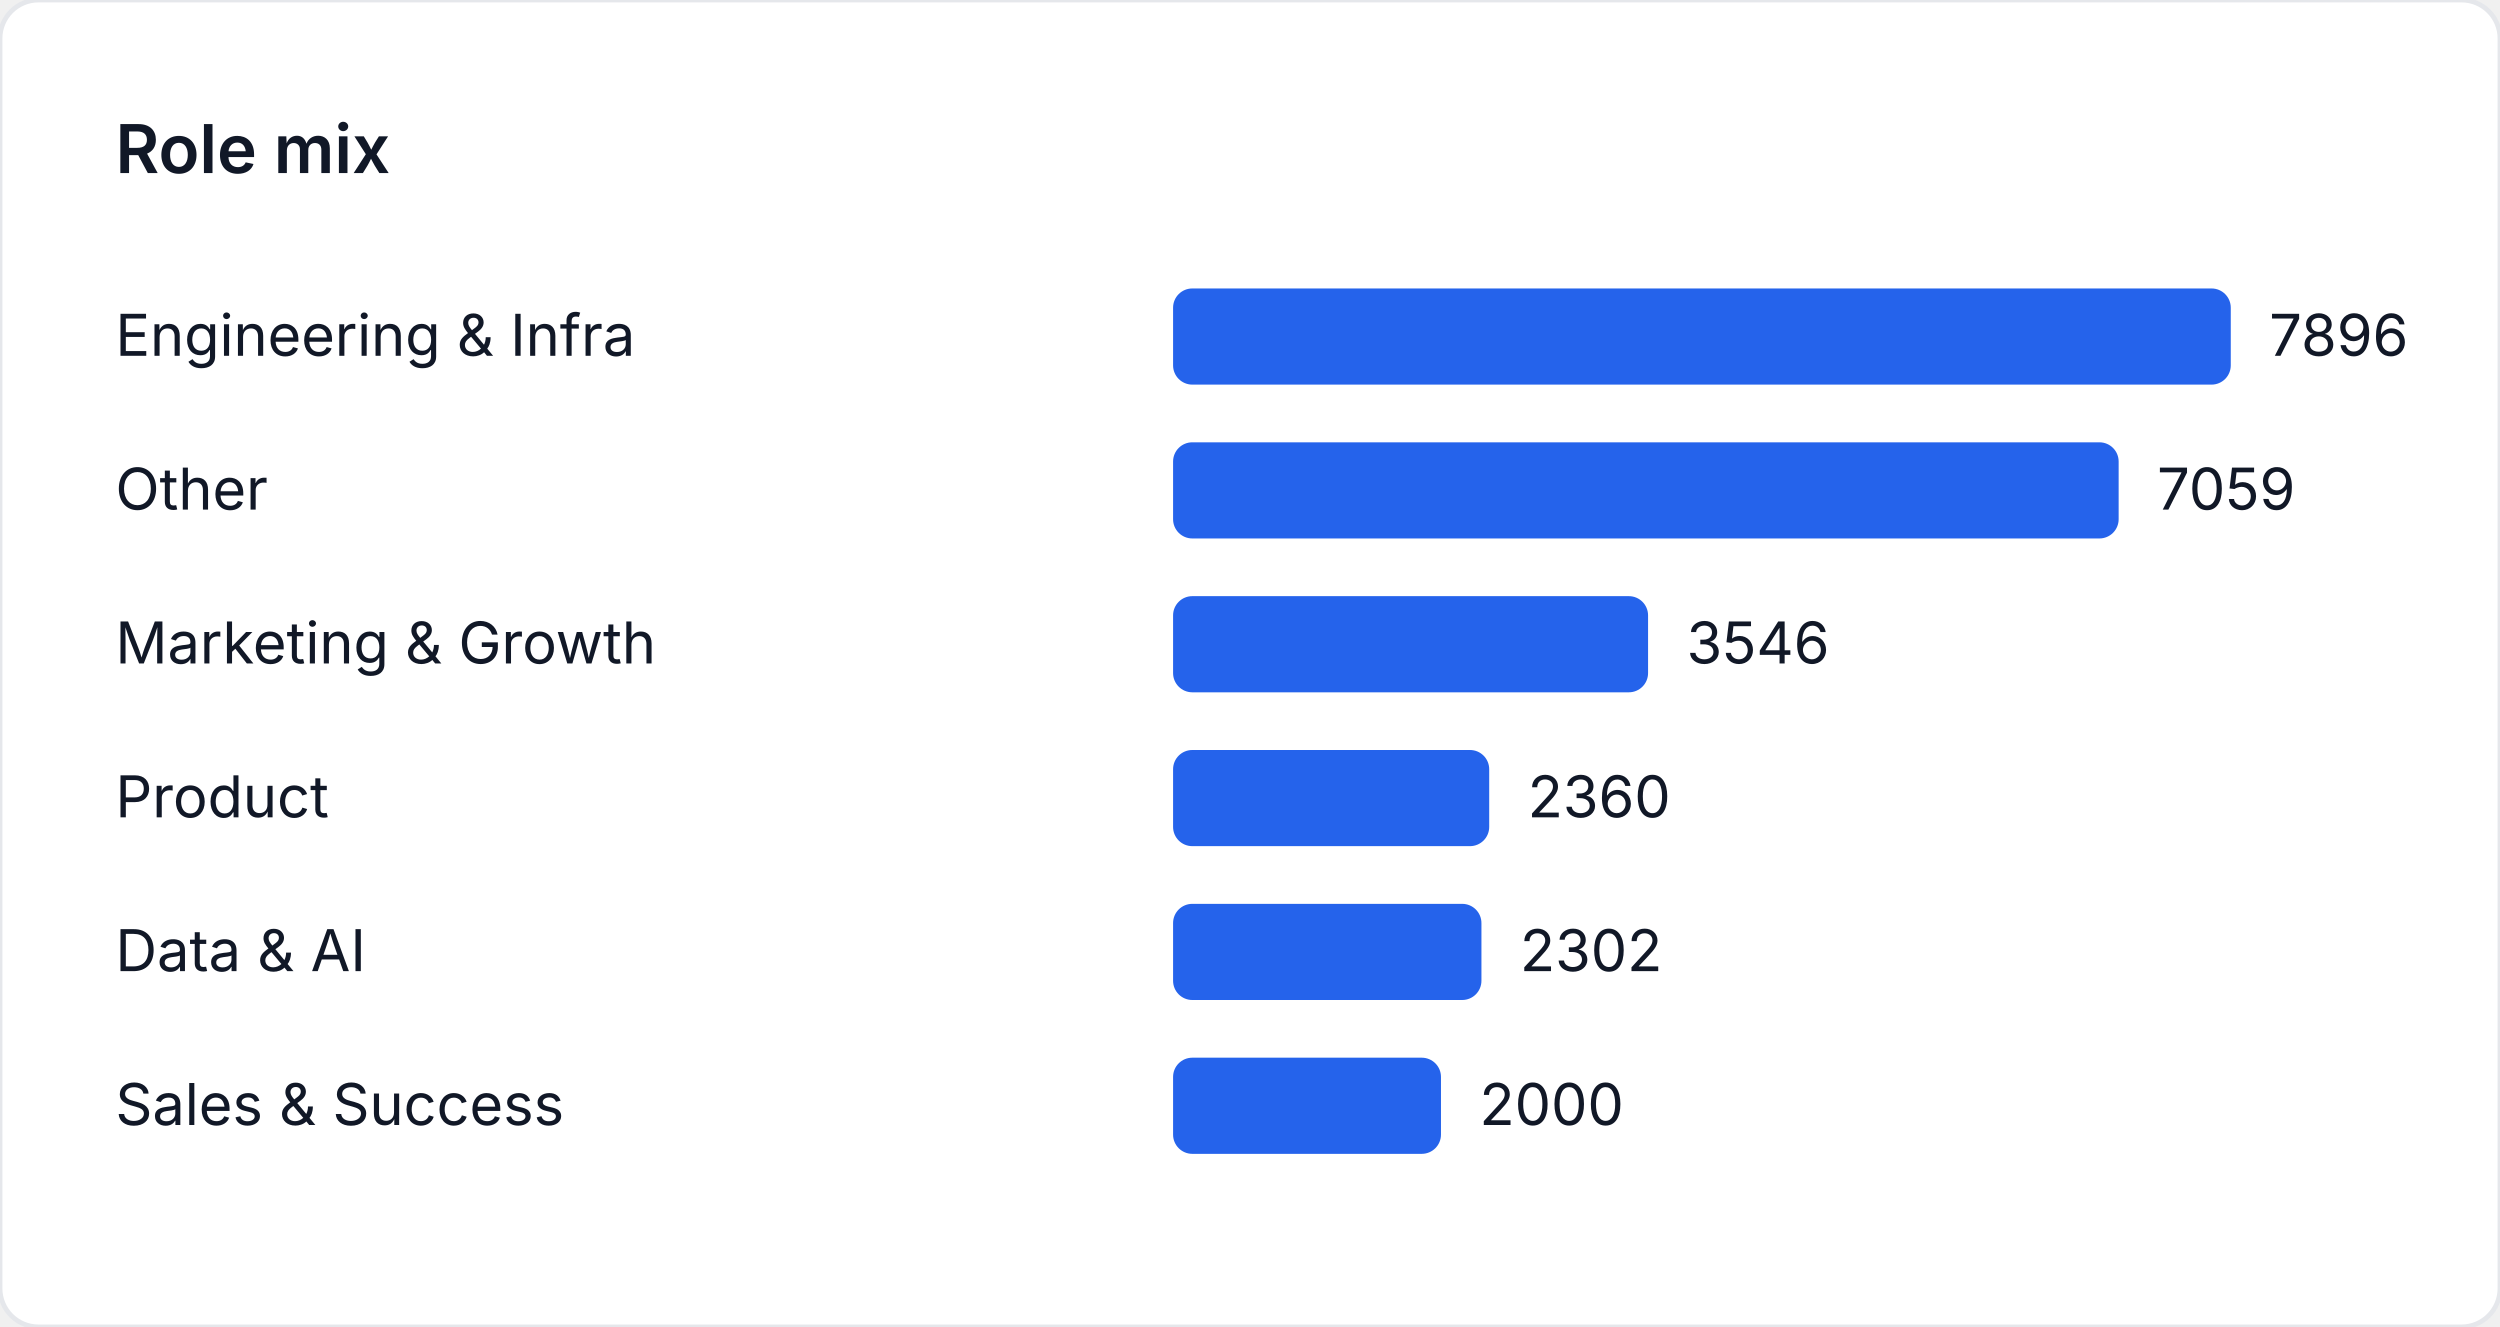
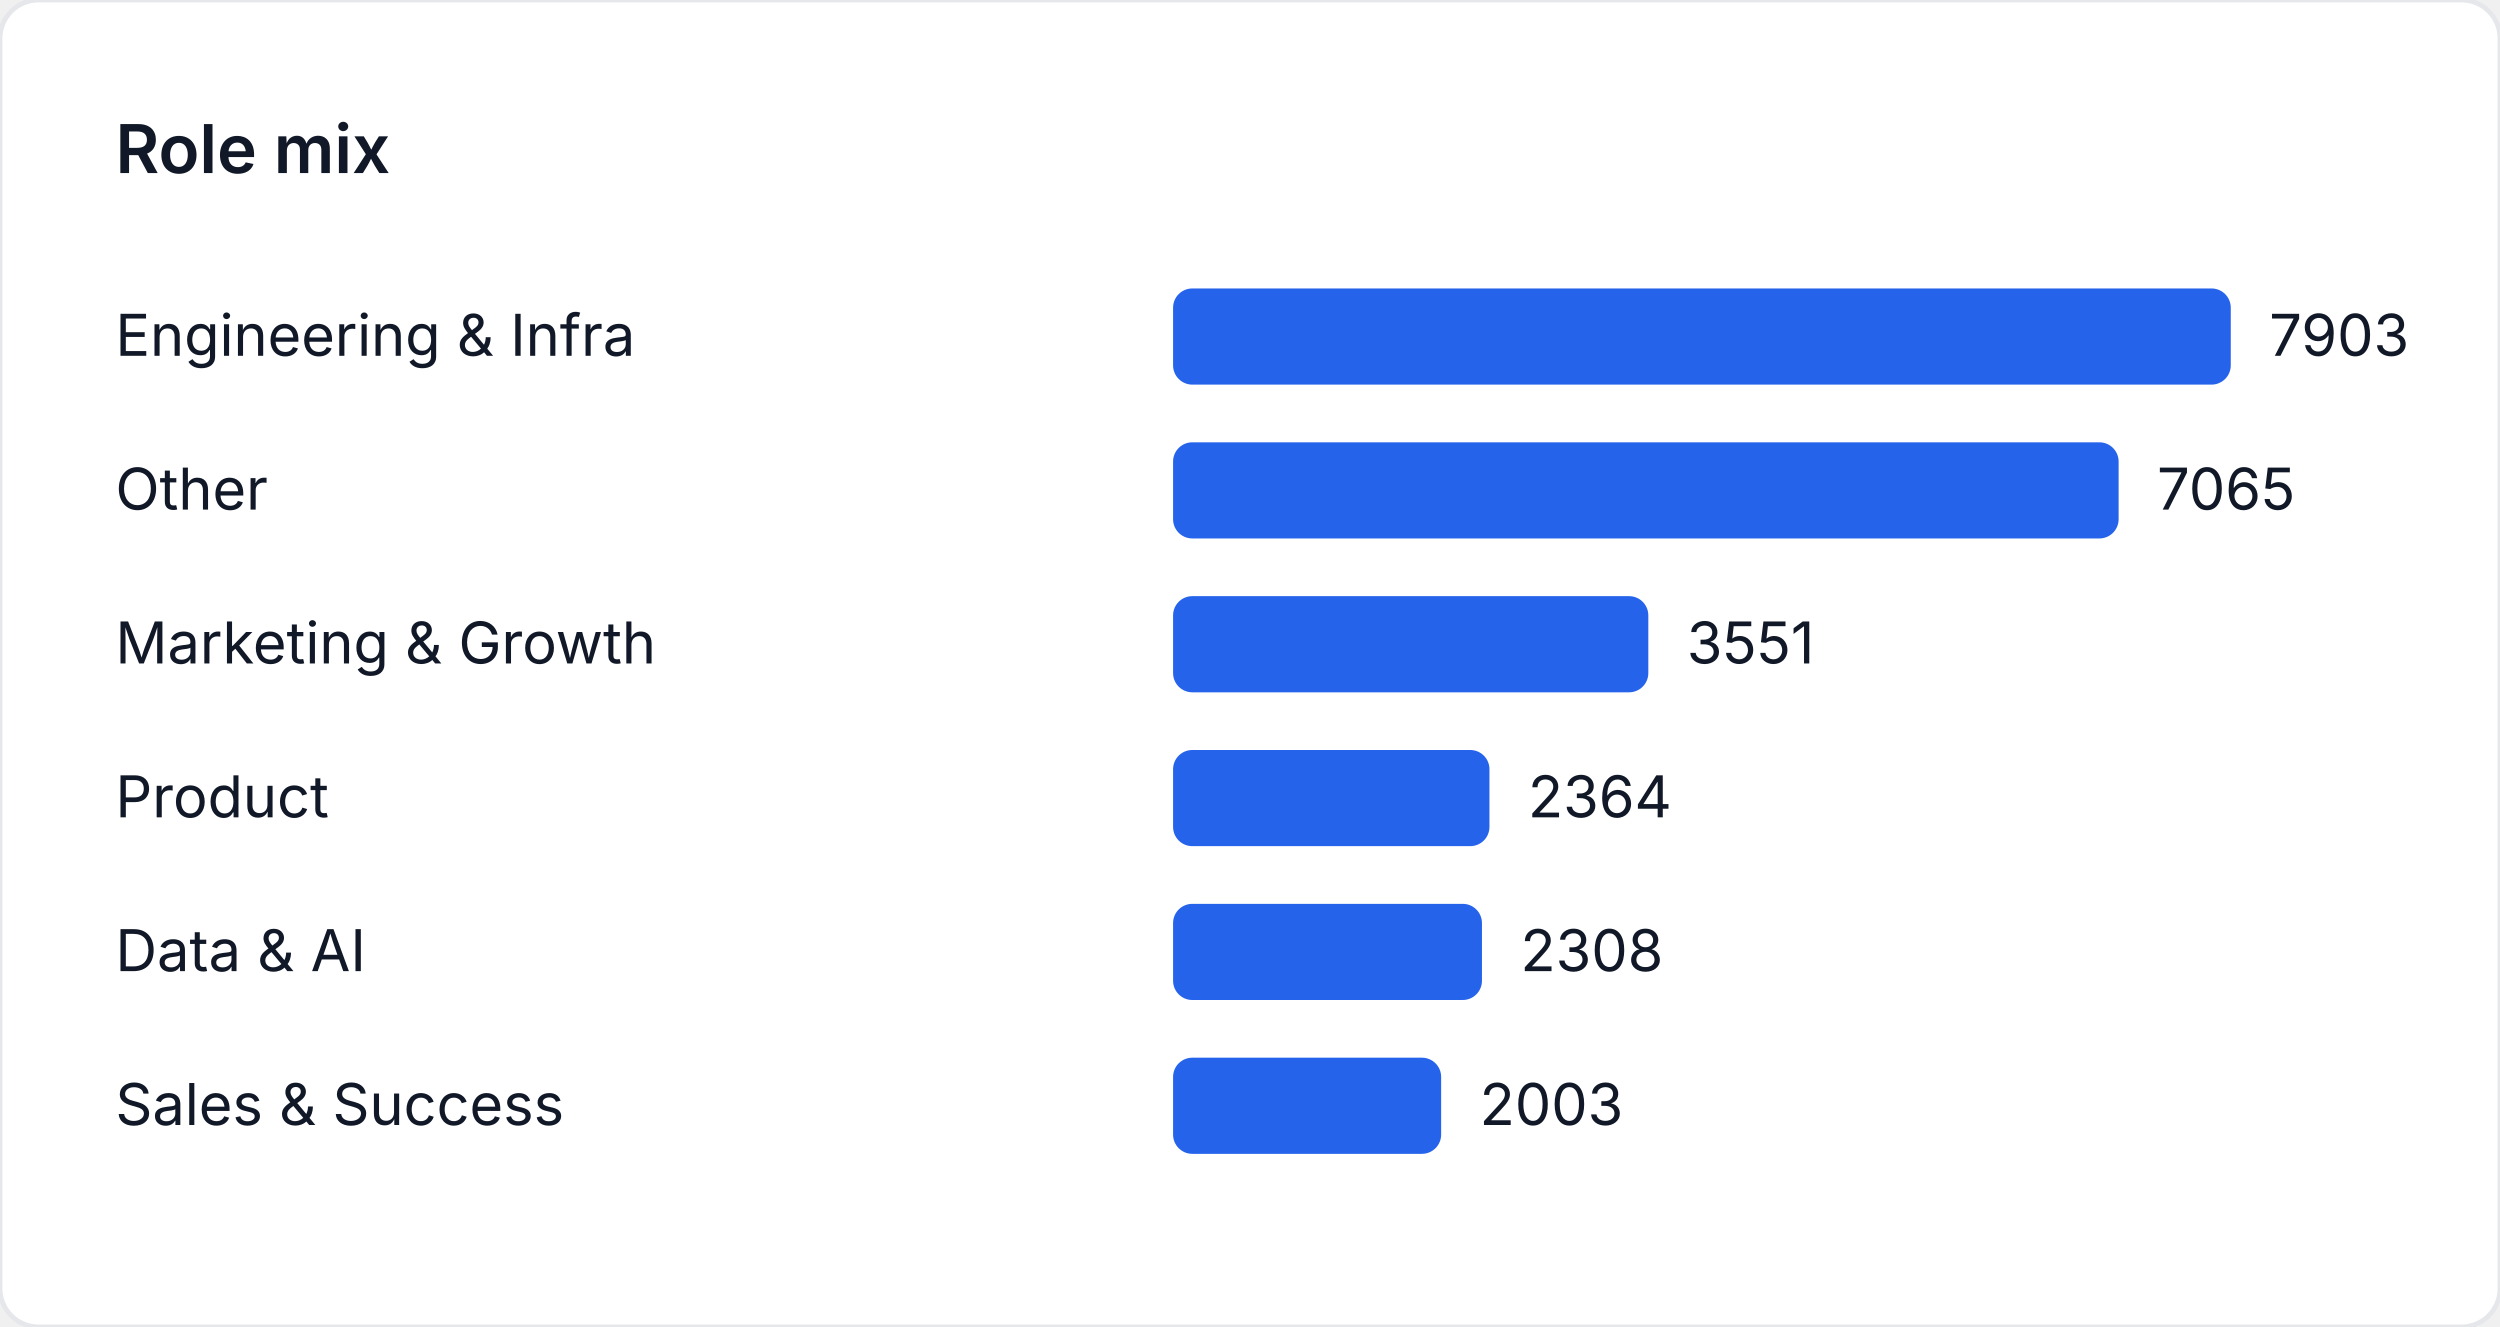
<svg xmlns="http://www.w3.org/2000/svg" width="520" height="276" viewBox="0 0 520 276" role="img" aria-label="Role mix">
  <style>
    text { font-family: "Inter", "Segoe UI", sans-serif; font-size: 12px; fill: #111827; }
    .title { font-size: 14px; font-weight: 600; }
  </style>
  <rect width="520" height="276" fill="#ffffff" rx="8" ry="8" stroke="#e5e7eb" />
  <text class="title" x="24" y="36">Role mix</text>
  <text x="24" y="74">Engineering &amp; Infra</text>
  <rect x="244" y="60" width="220" height="20" fill="#2563eb" rx="4" />
-   <text x="472" y="74">7896</text>
+   <text x="472" y="74">7903</text>
  <text x="24" y="106">Other</text>
-   <rect x="244" y="92" width="196.679" height="20" fill="#2563eb" rx="4" />
-   <text x="448.679" y="106">7059</text>
+   <rect x="244" y="92" width="196.672" height="20" fill="#2563eb" rx="4" />
+   <text x="448.672" y="106">7065</text>
  <text x="24" y="138">Marketing &amp; Growth</text>
-   <rect x="244" y="124" width="98.799" height="20" fill="#2563eb" rx="4" />
-   <text x="350.799" y="138">3546</text>
+   <rect x="244" y="124" width="98.851" height="20" fill="#2563eb" rx="4" />
+   <text x="350.851" y="138">3551</text>
  <text x="24" y="170">Product</text>
-   <rect x="244" y="156" width="65.755" height="20" fill="#2563eb" rx="4" />
-   <text x="317.755" y="170">2360</text>
+   <rect x="244" y="156" width="65.808" height="20" fill="#2563eb" rx="4" />
+   <text x="317.808" y="170">2364</text>
  <text x="24" y="202">Data &amp; AI</text>
-   <rect x="244" y="188" width="64.139" height="20" fill="#2563eb" rx="4" />
-   <text x="316.139" y="202">2302</text>
+   <rect x="244" y="188" width="64.249" height="20" fill="#2563eb" rx="4" />
+   <text x="316.249" y="202">2308</text>
  <text x="24" y="234">Sales &amp; Success</text>
-   <rect x="244" y="220" width="55.724" height="20" fill="#2563eb" rx="4" />
-   <text x="307.724" y="234">2000</text>
+   <rect x="244" y="220" width="55.759" height="20" fill="#2563eb" rx="4" />
+   <text x="307.759" y="234">2003</text>
</svg>
